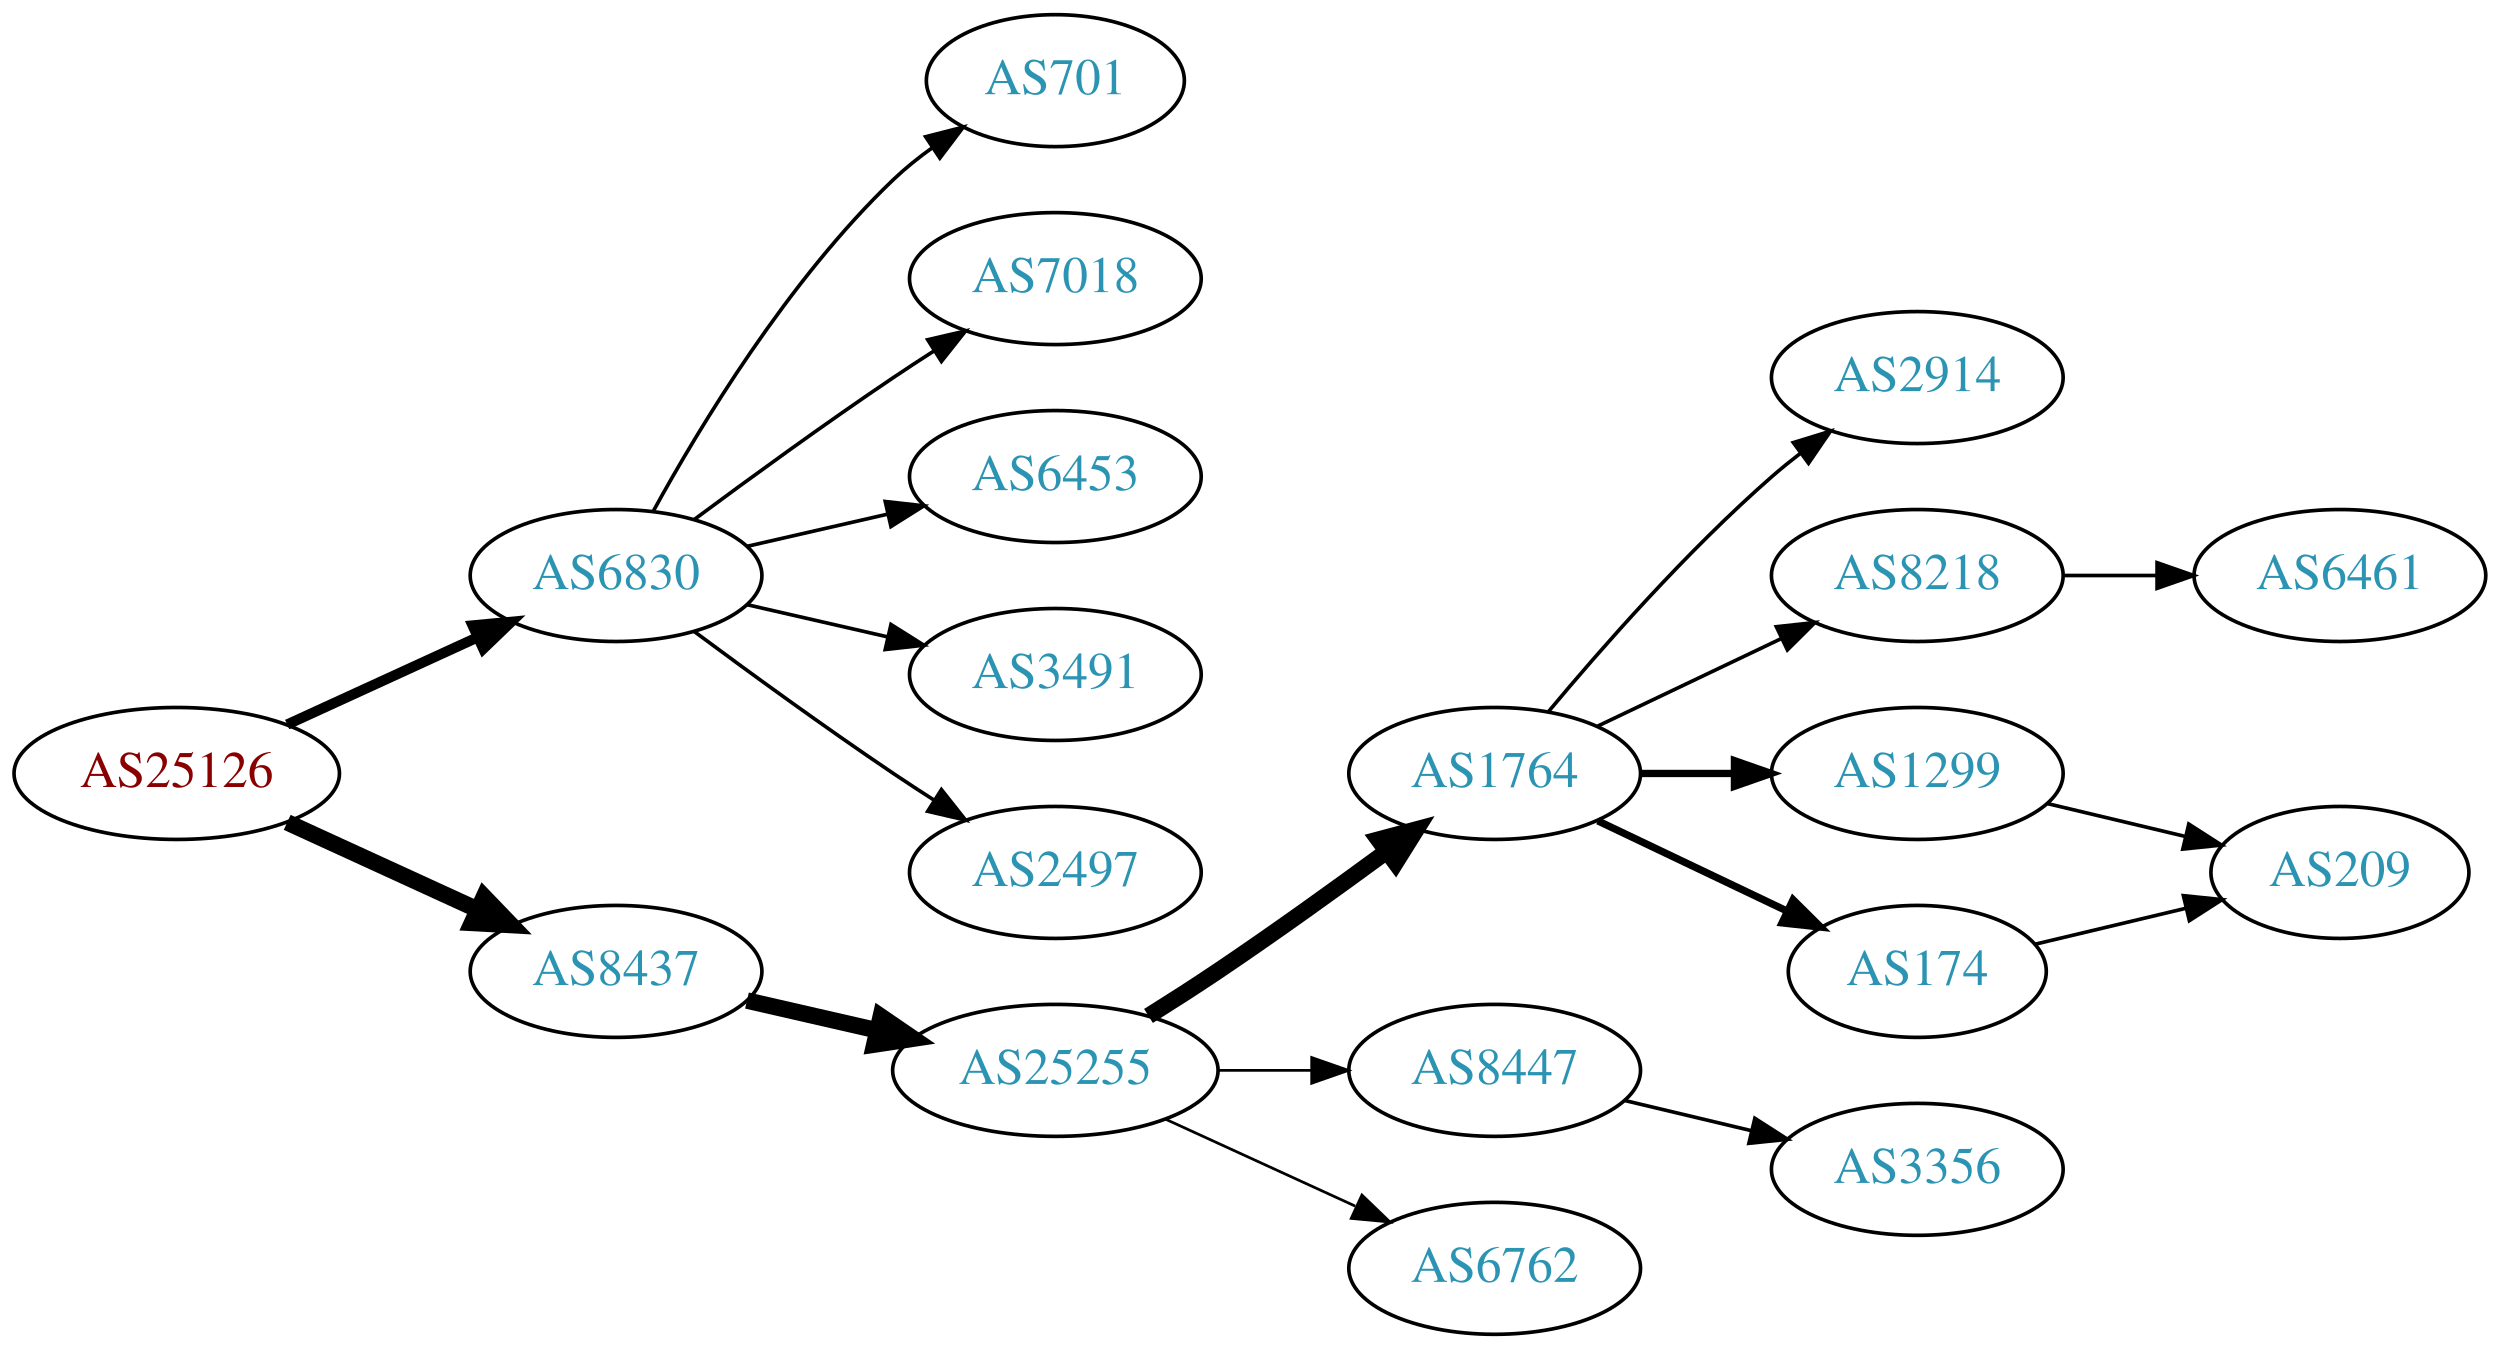
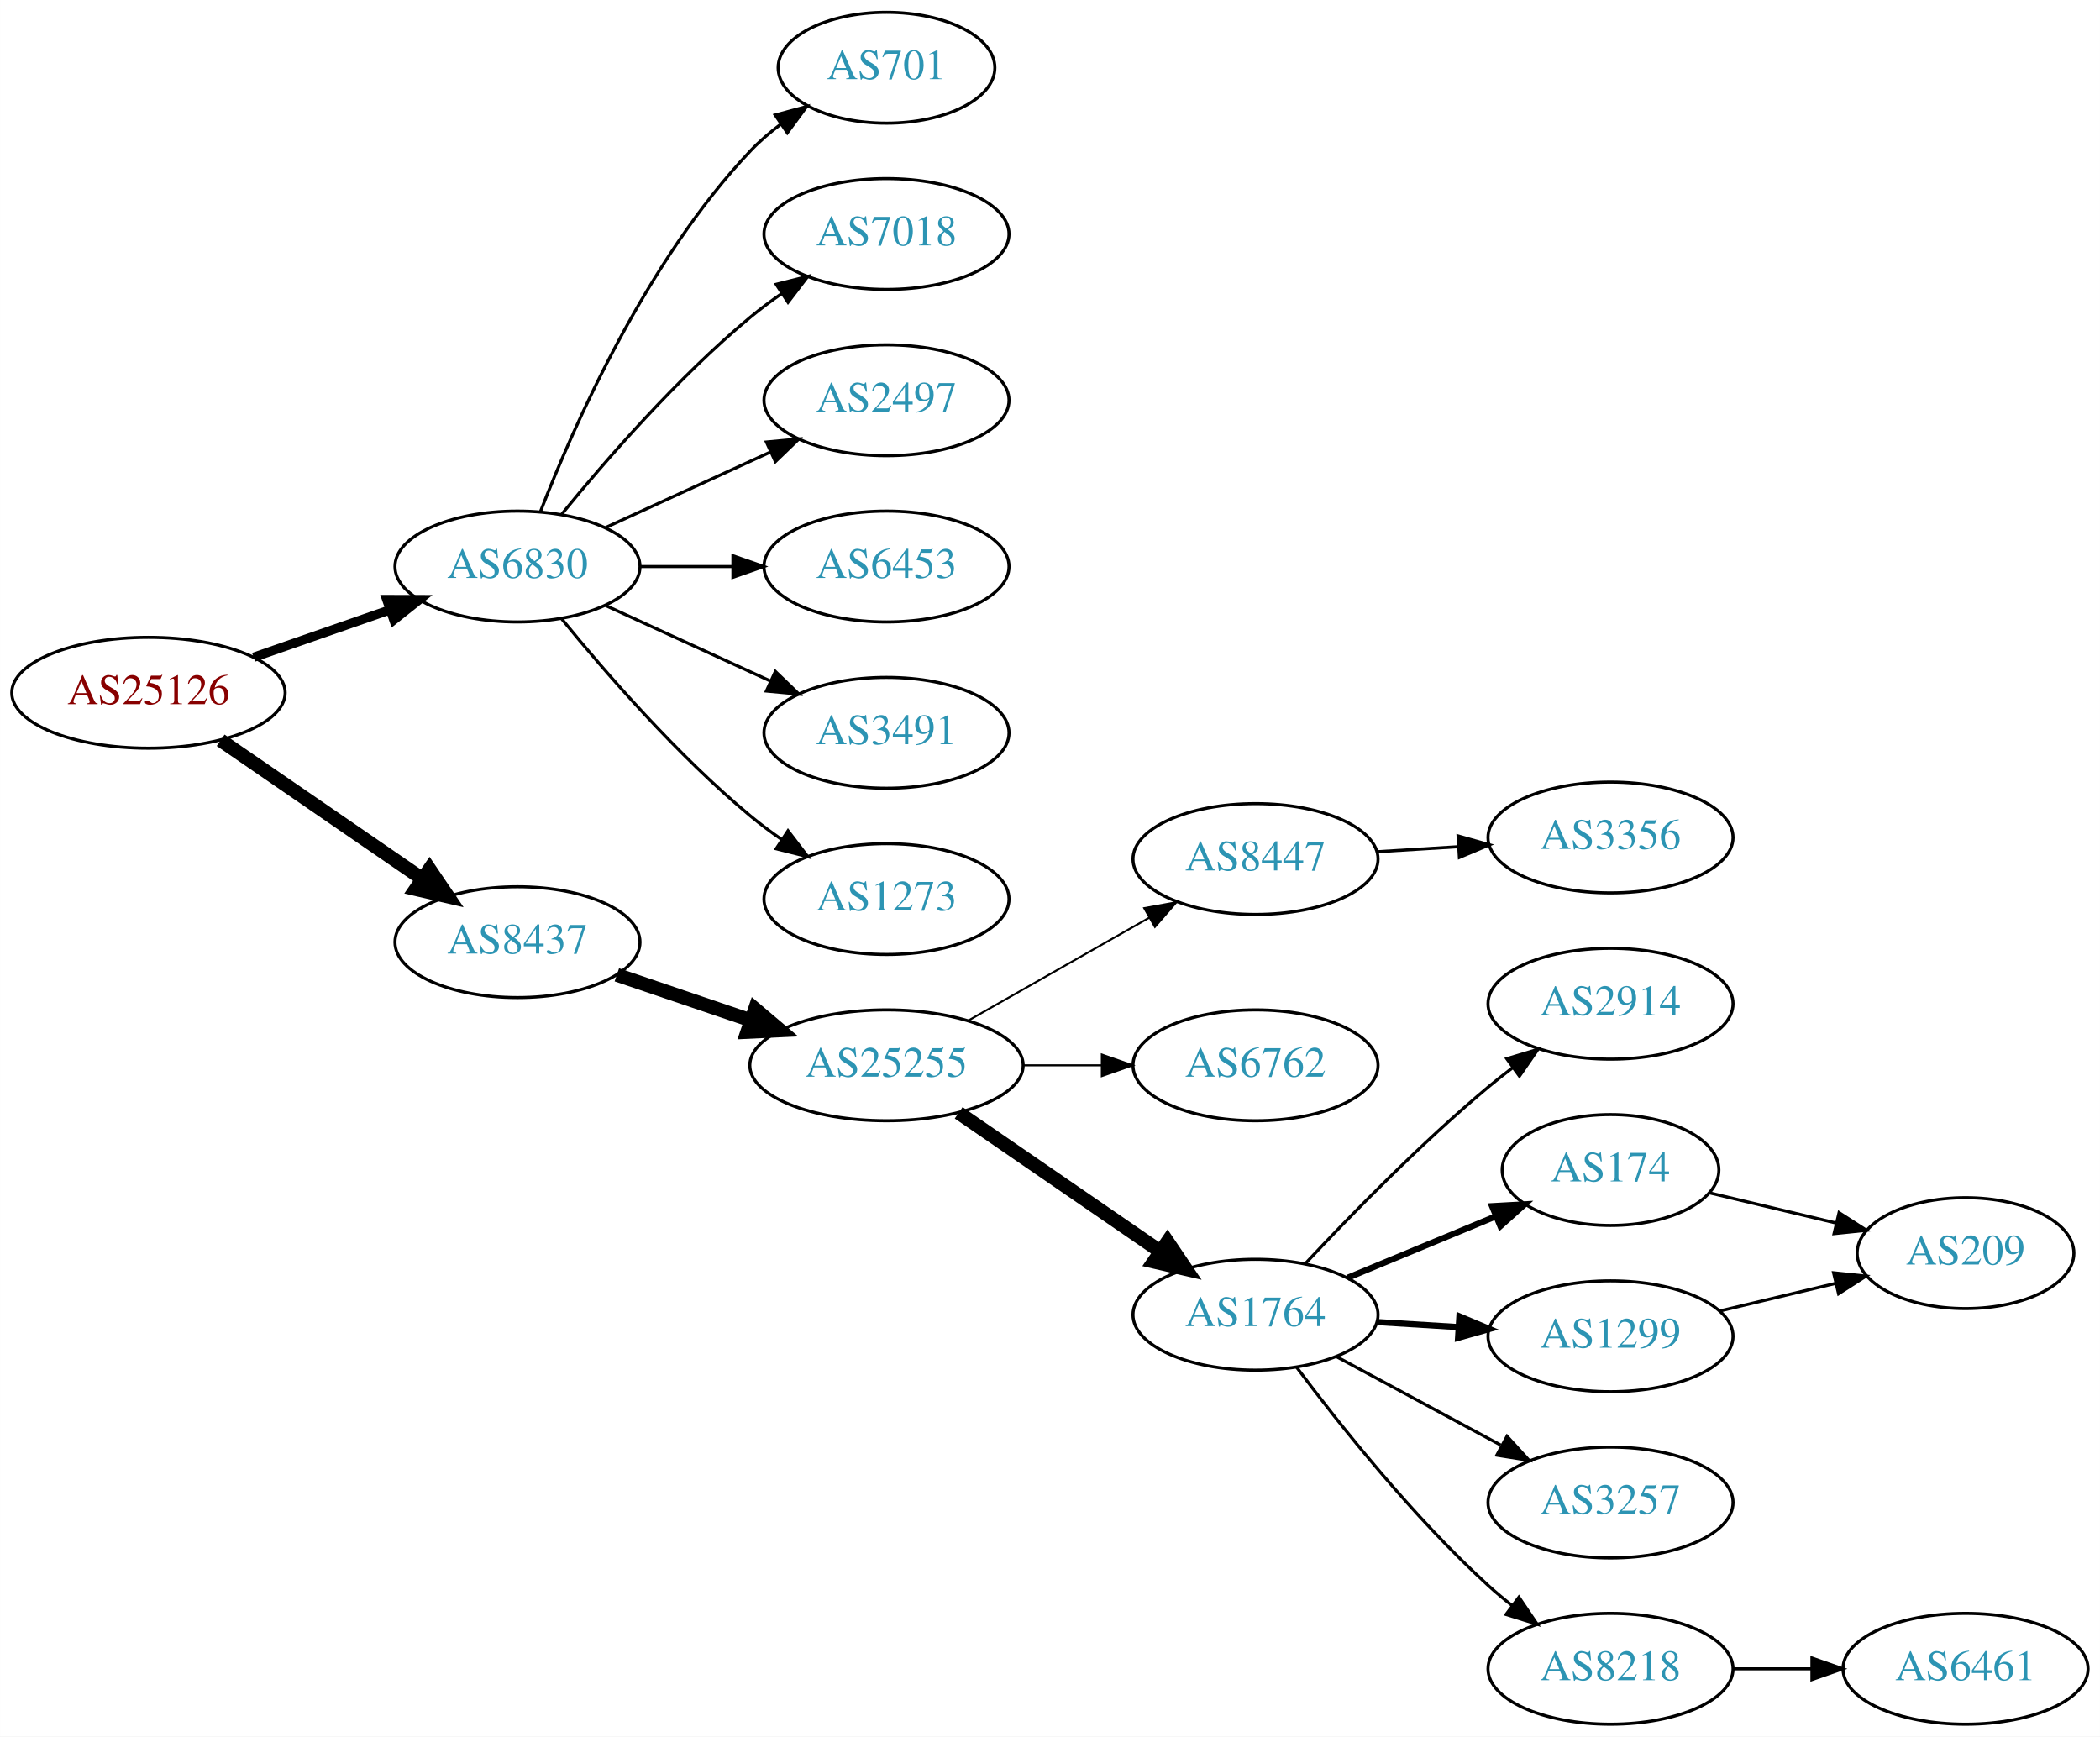
- <svg xmlns="http://www.w3.org/2000/svg" xmlns:xlink="http://www.w3.org/1999/xlink" width="682pt" height="368pt" viewBox="0.00 0.00 681.96 368.00">
-   <g id="graph0" class="graph" transform="scale(1 1) rotate(0) translate(4 364)">
-     <polygon fill="white" stroke="none" points="-4,4 -4,-364 677.956,-364 677.956,4 -4,4" />
+ <svg xmlns="http://www.w3.org/2000/svg" xmlns:xlink="http://www.w3.org/1999/xlink" width="682pt" height="564pt" viewBox="0.00 0.00 681.96 564.00">
+   <g id="graph0" class="graph" transform="scale(1 1) rotate(0) translate(4 560)">
+     <polygon fill="white" stroke="none" points="-4,4 -4,-560 677.956,-560 677.956,4 -4,4" />
    <g id="node1" class="node">
      <g id="a_node1">
        <a xlink:href="/asn/25126" xlink:title="AS25126 ~ TIWAG-Tiroler Wasserkraft AG [AT]">
-           <ellipse fill="#ffffff" stroke="black" cx="44.196" cy="-153" rx="44.393" ry="18" />
-           <text text-anchor="middle" x="44.196" y="-149.3" font-family="Times,serif" font-size="14.00" fill="#880000">AS25126</text>
+           <ellipse fill="#ffffff" stroke="black" cx="44.196" cy="-335" rx="44.393" ry="18" />
+           <text text-anchor="middle" x="44.196" y="-331.3" font-family="Times,serif" font-size="14.00" fill="#880000">AS25126</text>
        </a>
      </g>
    </g>
    <g id="node2" class="node">
      <g id="a_node2">
        <a xlink:href="/asn/6830" xlink:title="AS6830 ~ LGI-UPC [AT]">
-           <ellipse fill="#ffffff" stroke="black" cx="164.039" cy="-207" rx="39.794" ry="18" />
-           <text text-anchor="middle" x="164.039" y="-203.3" font-family="Times,serif" font-size="14.00" fill="#2c94b3">AS6830</text>
+           <ellipse fill="#ffffff" stroke="black" cx="164.039" cy="-376" rx="39.794" ry="18" />
+           <text text-anchor="middle" x="164.039" y="-372.3" font-family="Times,serif" font-size="14.00" fill="#2c94b3">AS6830</text>
        </a>
      </g>
    </g>
    <g id="edge1" class="edge">
-       <path fill="none" stroke="black" stroke-width="2.812" d="M74.326,-166.348C89.937,-173.502 109.335,-182.391 126.007,-190.03" />
-       <polygon fill="black" stroke="black" stroke-width="2.812" points="124.91,-193.378 135.459,-194.362 127.826,-187.014 124.91,-193.378" />
+       <path fill="none" stroke="black" stroke-width="3" d="M78.335,-346.53C92.053,-351.302 108.092,-356.883 122.502,-361.896" />
+       <polygon fill="black" stroke="black" stroke-width="3" points="121.573,-365.279 132.168,-365.26 123.874,-358.668 121.573,-365.279" />
    </g>
    <g id="node3" class="node">
      <g id="a_node3">
        <a xlink:href="/asn/8437" xlink:title="AS8437 ~ Hutchison Drei Austria GmbH [AT]">
-           <ellipse fill="#ffffff" stroke="black" cx="164.039" cy="-99" rx="39.794" ry="18" />
-           <text text-anchor="middle" x="164.039" y="-95.3" font-family="Times,serif" font-size="14.00" fill="#2c94b3">AS8437</text>
+           <ellipse fill="#ffffff" stroke="black" cx="164.039" cy="-254" rx="39.794" ry="18" />
+           <text text-anchor="middle" x="164.039" y="-250.3" font-family="Times,serif" font-size="14.00" fill="#2c94b3">AS8437</text>
        </a>
      </g>
    </g>
    <g id="edge2" class="edge">
-       <path fill="none" stroke="black" stroke-width="4.5" d="M74.326,-139.652C89.937,-132.498 109.335,-123.609 126.007,-115.97" />
-       <polygon fill="black" stroke="black" stroke-width="4.5" points="128.008,-119.384 135.459,-111.638 124.727,-112.225 128.008,-119.384" />
+       <path fill="none" stroke="black" stroke-width="4.5" d="M67.639,-319.574C86.22,-306.802 112.781,-288.545 133.161,-274.537" />
+       <polygon fill="black" stroke="black" stroke-width="4.5" points="135.464,-277.731 141.475,-268.822 131.003,-271.242 135.464,-277.731" />
    </g>
    <g id="node4" class="node">
      <g id="a_node4">
        <a xlink:href="/asn/701" xlink:title="AS701 ~ UUNET [US]">
-           <ellipse fill="#ffffff" stroke="black" cx="283.881" cy="-342" rx="35.194" ry="18" />
-           <text text-anchor="middle" x="283.881" y="-338.3" font-family="Times,serif" font-size="14.00" fill="#2c94b3">AS701</text>
+           <ellipse fill="#ffffff" stroke="black" cx="283.881" cy="-538" rx="35.194" ry="18" />
+           <text text-anchor="middle" x="283.881" y="-534.3" font-family="Times,serif" font-size="14.00" fill="#2c94b3">AS701</text>
        </a>
      </g>
    </g>
    <g id="edge3" class="edge">
-       <path fill="none" stroke="black" d="M174.28,-224.713C186.825,-247.561 211.002,-287.611 239.685,-315 242.939,-318.107 246.606,-321.046 250.393,-323.76" />
-       <polygon fill="black" stroke="black" points="248.495,-326.701 258.761,-329.322 252.37,-320.872 248.495,-326.701" />
+       <path fill="none" stroke="black" d="M171.562,-393.994C182.312,-421.728 205.969,-475.429 239.685,-511 242.628,-514.105 246.001,-517.001 249.537,-519.655" />
+       <polygon fill="black" stroke="black" points="247.722,-522.654 257.956,-525.397 251.666,-516.871 247.722,-522.654" />
    </g>
    <g id="node5" class="node">
      <g id="a_node5">
        <a xlink:href="/asn/7018" xlink:title="AS7018 ~ AT&amp;T Services, Inc. [US]">
-           <ellipse fill="#ffffff" stroke="black" cx="283.881" cy="-288" rx="39.794" ry="18" />
-           <text text-anchor="middle" x="283.881" y="-284.3" font-family="Times,serif" font-size="14.00" fill="#2c94b3">AS7018</text>
+           <ellipse fill="#ffffff" stroke="black" cx="283.881" cy="-484" rx="39.794" ry="18" />
+           <text text-anchor="middle" x="283.881" y="-480.3" font-family="Times,serif" font-size="14.00" fill="#2c94b3">AS7018</text>
        </a>
      </g>
    </g>
    <g id="edge4" class="edge">
-       <path fill="none" stroke="black" d="M185.369,-222.277C200.231,-233.304 220.976,-248.407 239.685,-261 243.234,-263.389 246.984,-265.839 250.733,-268.242" />
-       <polygon fill="black" stroke="black" points="249.059,-271.325 259.381,-273.712 252.801,-265.409 249.059,-271.325" />
+       <path fill="none" stroke="black" d="M178.458,-393.065C192.572,-410.375 215.987,-437.345 239.685,-457 242.901,-459.668 246.402,-462.27 249.972,-464.741" />
+       <polygon fill="black" stroke="black" points="248.05,-467.666 258.329,-470.236 251.896,-461.817 248.05,-467.666" />
    </g>
    <g id="node6" class="node">
      <g id="a_node6">
-         <a xlink:href="/asn/6453" xlink:title="AS6453 ~ TATA COMMUNICATIONS (AMERICA) INC [US]">
-           <ellipse fill="#ffffff" stroke="black" cx="283.881" cy="-234" rx="39.794" ry="18" />
-           <text text-anchor="middle" x="283.881" y="-230.3" font-family="Times,serif" font-size="14.00" fill="#2c94b3">AS6453</text>
+         <a xlink:href="/asn/2497" xlink:title="AS2497 ~ Internet Initiative Japan Inc. [JP]">
+           <ellipse fill="#ffffff" stroke="black" cx="283.881" cy="-430" rx="39.794" ry="18" />
+           <text text-anchor="middle" x="283.881" y="-426.3" font-family="Times,serif" font-size="14.00" fill="#2c94b3">AS2497</text>
        </a>
      </g>
    </g>
    <g id="edge5" class="edge">
-       <path fill="none" stroke="black" d="M199.758,-214.955C211.758,-217.704 225.379,-220.825 238.071,-223.733" />
-       <polygon fill="black" stroke="black" points="237.474,-227.187 248.003,-226.009 239.037,-220.364 237.474,-227.187" />
+       <path fill="none" stroke="black" d="M192.667,-388.661C208.624,-395.973 228.895,-405.261 246.178,-413.181" />
+       <polygon fill="black" stroke="black" points="244.876,-416.435 255.425,-417.419 247.793,-410.071 244.876,-416.435" />
    </g>
    <g id="node7" class="node">
      <g id="a_node7">
-         <a xlink:href="/asn/3491" xlink:title="AS3491 ~ PCCW Global, Inc. [US]">
-           <ellipse fill="#ffffff" stroke="black" cx="283.881" cy="-180" rx="39.794" ry="18" />
-           <text text-anchor="middle" x="283.881" y="-176.3" font-family="Times,serif" font-size="14.00" fill="#2c94b3">AS3491</text>
+         <a xlink:href="/asn/6453" xlink:title="AS6453 ~ TATA COMMUNICATIONS (AMERICA) INC [US]">
+           <ellipse fill="#ffffff" stroke="black" cx="283.881" cy="-376" rx="39.794" ry="18" />
+           <text text-anchor="middle" x="283.881" y="-372.3" font-family="Times,serif" font-size="14.00" fill="#2c94b3">AS6453</text>
        </a>
      </g>
    </g>
    <g id="edge6" class="edge">
-       <path fill="none" stroke="black" d="M199.758,-199.045C211.758,-196.296 225.379,-193.175 238.071,-190.267" />
-       <polygon fill="black" stroke="black" points="239.037,-193.636 248.003,-187.991 237.474,-186.813 239.037,-193.636" />
+       <path fill="none" stroke="black" d="M203.951,-376C213.505,-376 223.854,-376 233.817,-376" />
+       <polygon fill="black" stroke="black" points="234.009,-379.5 244.009,-376 234.009,-372.5 234.009,-379.5" />
    </g>
    <g id="node8" class="node">
      <g id="a_node8">
-         <a xlink:href="/asn/2497" xlink:title="AS2497 ~ Internet Initiative Japan Inc. [JP]">
-           <ellipse fill="#ffffff" stroke="black" cx="283.881" cy="-126" rx="39.794" ry="18" />
-           <text text-anchor="middle" x="283.881" y="-122.3" font-family="Times,serif" font-size="14.00" fill="#2c94b3">AS2497</text>
+         <a xlink:href="/asn/3491" xlink:title="AS3491 ~ PCCW Global, Inc. [US]">
+           <ellipse fill="#ffffff" stroke="black" cx="283.881" cy="-322" rx="39.794" ry="18" />
+           <text text-anchor="middle" x="283.881" y="-318.3" font-family="Times,serif" font-size="14.00" fill="#2c94b3">AS3491</text>
        </a>
      </g>
    </g>
    <g id="edge7" class="edge">
-       <path fill="none" stroke="black" d="M185.369,-191.723C200.231,-180.696 220.976,-165.593 239.685,-153 243.234,-150.611 246.984,-148.161 250.733,-145.758" />
-       <polygon fill="black" stroke="black" points="252.801,-148.591 259.381,-140.288 249.059,-142.675 252.801,-148.591" />
+       <path fill="none" stroke="black" d="M192.667,-363.339C208.624,-356.027 228.895,-346.739 246.178,-338.819" />
+       <polygon fill="black" stroke="black" points="247.793,-341.929 255.425,-334.581 244.876,-335.565 247.793,-341.929" />
    </g>
    <g id="node9" class="node">
      <g id="a_node9">
-         <a xlink:href="/asn/25255" xlink:title="AS25255 ~ ==&gt; TELE2 AUSTRIA &lt;== [AT]">
-           <ellipse fill="#ffffff" stroke="black" cx="283.881" cy="-72" rx="44.393" ry="18" />
-           <text text-anchor="middle" x="283.881" y="-68.3" font-family="Times,serif" font-size="14.00" fill="#2c94b3">AS25255</text>
+         <a xlink:href="/asn/1273" xlink:title="AS1273 ~ Vodafone Group PLC [EU]">
+           <ellipse fill="#ffffff" stroke="black" cx="283.881" cy="-268" rx="39.794" ry="18" />
+           <text text-anchor="middle" x="283.881" y="-264.3" font-family="Times,serif" font-size="14.00" fill="#2c94b3">AS1273</text>
        </a>
      </g>
    </g>
    <g id="edge8" class="edge">
-       <path fill="none" stroke="black" stroke-width="4.5" d="M199.758,-91.045C210.896,-88.493 223.432,-85.621 235.325,-82.896" />
-       <polygon fill="black" stroke="black" stroke-width="4.5" points="236.251,-86.724 245.119,-80.652 234.492,-79.047 236.251,-86.724" />
+       <path fill="none" stroke="black" d="M178.458,-358.935C192.572,-341.625 215.987,-314.655 239.685,-295 242.901,-292.332 246.402,-289.73 249.972,-287.259" />
+       <polygon fill="black" stroke="black" points="251.896,-290.183 258.329,-281.764 248.05,-284.334 251.896,-290.183" />
    </g>
    <g id="node10" class="node">
      <g id="a_node10">
-         <a xlink:href="/asn/1764" xlink:title="AS1764 ~ NEXTLAYER-AS [AT]">
-           <ellipse fill="#ffffff" stroke="black" cx="403.724" cy="-153" rx="39.794" ry="18" />
-           <text text-anchor="middle" x="403.724" y="-149.3" font-family="Times,serif" font-size="14.00" fill="#2c94b3">AS1764</text>
+         <a xlink:href="/asn/25255" xlink:title="AS25255 ~ ==&gt; TELE2 AUSTRIA &lt;== [AT]">
+           <ellipse fill="#ffffff" stroke="black" cx="283.881" cy="-214" rx="44.393" ry="18" />
+           <text text-anchor="middle" x="283.881" y="-210.3" font-family="Times,serif" font-size="14.00" fill="#2c94b3">AS25255</text>
        </a>
      </g>
    </g>
    <g id="edge9" class="edge">
-       <path fill="none" stroke="black" stroke-width="4.5" d="M309.283,-86.852C315.467,-90.725 322.061,-94.951 328.077,-99 343.571,-109.429 360.46,-121.579 374.249,-131.709" />
-       <polygon fill="black" stroke="black" stroke-width="4.5" points="372.01,-134.951 382.393,-137.723 376.688,-128.616 372.01,-134.951" />
+       <path fill="none" stroke="black" stroke-width="4.5" d="M196.309,-243.386C209.605,-238.872 225.331,-233.535 239.707,-228.655" />
+       <polygon fill="black" stroke="black" stroke-width="4.5" points="241.194,-232.308 249.398,-225.365 238.663,-224.851 241.194,-232.308" />
    </g>
    <g id="node11" class="node">
      <g id="a_node11">
        <a xlink:href="/asn/8447" xlink:title="AS8447 ~ A1 Telekom Austria AG [AT]">
-           <ellipse fill="#ffffff" stroke="black" cx="403.724" cy="-72" rx="39.794" ry="18" />
-           <text text-anchor="middle" x="403.724" y="-68.3" font-family="Times,serif" font-size="14.00" fill="#2c94b3">AS8447</text>
+           <ellipse fill="#ffffff" stroke="black" cx="403.724" cy="-281" rx="39.794" ry="18" />
+           <text text-anchor="middle" x="403.724" y="-277.3" font-family="Times,serif" font-size="14.00" fill="#2c94b3">AS8447</text>
        </a>
      </g>
    </g>
    <g id="edge10" class="edge">
-       <path fill="none" stroke="black" stroke-width="0.75" d="M328.092,-72C336.405,-72 345.168,-72 353.65,-72" />
-       <polygon fill="black" stroke="black" stroke-width="0.75" points="353.809,-75.5 363.809,-72 353.809,-68.5 353.809,-75.5" />
+       <path fill="none" stroke="black" stroke-width="0.643" d="M310.451,-228.538C327.671,-238.328 350.556,-251.34 369.227,-261.955" />
+       <polygon fill="black" stroke="black" stroke-width="0.643" points="367.588,-265.05 378.011,-266.95 371.048,-258.964 367.588,-265.05" />
    </g>
    <g id="node12" class="node">
      <g id="a_node12">
        <a xlink:href="/asn/6762" xlink:title="AS6762 ~ TELECOM ITALIA SPARKLE S.p.A. [IT]">
-           <ellipse fill="#ffffff" stroke="black" cx="403.724" cy="-18" rx="39.794" ry="18" />
-           <text text-anchor="middle" x="403.724" y="-14.3" font-family="Times,serif" font-size="14.00" fill="#2c94b3">AS6762</text>
+           <ellipse fill="#ffffff" stroke="black" cx="403.724" cy="-214" rx="39.794" ry="18" />
+           <text text-anchor="middle" x="403.724" y="-210.3" font-family="Times,serif" font-size="14.00" fill="#2c94b3">AS6762</text>
        </a>
      </g>
    </g>
    <g id="edge11" class="edge">
-       <path fill="none" stroke="black" stroke-width="0.75" d="M314.011,-58.652C329.622,-51.498 349.02,-42.609 365.692,-34.969" />
-       <polygon fill="black" stroke="black" stroke-width="0.75" points="367.511,-37.986 375.144,-30.638 364.595,-31.622 367.511,-37.986" />
+       <path fill="none" stroke="black" stroke-width="0.643" d="M328.092,-214C336.405,-214 345.168,-214 353.65,-214" />
+       <polygon fill="black" stroke="black" stroke-width="0.643" points="353.809,-217.5 363.809,-214 353.809,-210.5 353.809,-217.5" />
    </g>
    <g id="node13" class="node">
      <g id="a_node13">
-         <a xlink:href="/asn/2914" xlink:title="AS2914 ~ NTT America, Inc. [US]">
-           <ellipse fill="#ffffff" stroke="black" cx="519.017" cy="-261" rx="39.794" ry="18" />
-           <text text-anchor="middle" x="519.017" y="-257.3" font-family="Times,serif" font-size="14.00" fill="#2c94b3">AS2914</text>
+         <a xlink:href="/asn/1764" xlink:title="AS1764 ~ NEXTLAYER-AS [AT]">
+           <ellipse fill="#ffffff" stroke="black" cx="403.724" cy="-133" rx="39.794" ry="18" />
+           <text text-anchor="middle" x="403.724" y="-129.3" font-family="Times,serif" font-size="14.00" fill="#2c94b3">AS1764</text>
        </a>
      </g>
    </g>
    <g id="edge12" class="edge">
-       <path fill="none" stroke="black" d="M418.354,-169.817C432.636,-186.929 456.183,-213.745 479.37,-234 481.836,-236.154 484.475,-238.294 487.172,-240.372" />
-       <polygon fill="black" stroke="black" points="485.197,-243.264 495.326,-246.37 489.345,-237.625 485.197,-243.264" />
+       <path fill="none" stroke="black" stroke-width="4.5" d="M307.324,-198.574C325.905,-185.802 352.466,-167.545 372.846,-153.537" />
+       <polygon fill="black" stroke="black" stroke-width="4.5" points="375.149,-156.731 381.16,-147.822 370.689,-150.242 375.149,-156.731" />
    </g>
    <g id="node14" class="node">
      <g id="a_node14">
-         <a xlink:href="/asn/8218" xlink:title="AS8218 ~ legacy Neotelecoms [FR]">
-           <ellipse fill="#ffffff" stroke="black" cx="519.017" cy="-207" rx="39.794" ry="18" />
-           <text text-anchor="middle" x="519.017" y="-203.3" font-family="Times,serif" font-size="14.00" fill="#2c94b3">AS8218</text>
+         <a xlink:href="/asn/3356" xlink:title="AS3356 ~ Level 3 Parent, LLC [US]">
+           <ellipse fill="#ffffff" stroke="black" cx="519.017" cy="-288" rx="39.794" ry="18" />
+           <text text-anchor="middle" x="519.017" y="-284.3" font-family="Times,serif" font-size="14.00" fill="#2c94b3">AS3356</text>
        </a>
      </g>
    </g>
    <g id="edge13" class="edge">
-       <path fill="none" stroke="black" d="M431.86,-165.934C446.854,-173.081 465.675,-182.052 481.898,-189.785" />
-       <polygon fill="black" stroke="black" points="480.569,-193.028 491.102,-194.171 483.581,-186.709 480.569,-193.028" />
+       <path fill="none" stroke="black" d="M443.08,-283.37C451.569,-283.894 460.673,-284.457 469.507,-285.003" />
+       <polygon fill="black" stroke="black" points="469.504,-288.509 479.7,-285.633 469.935,-281.522 469.504,-288.509" />
    </g>
    <g id="node15" class="node">
      <g id="a_node15">
-         <a xlink:href="/asn/1299" xlink:title="AS1299 ~ Telia Carrier [EU]">
-           <ellipse fill="#ffffff" stroke="black" cx="519.017" cy="-153" rx="39.794" ry="18" />
-           <text text-anchor="middle" x="519.017" y="-149.3" font-family="Times,serif" font-size="14.00" fill="#2c94b3">AS1299</text>
+         <a xlink:href="/asn/2914" xlink:title="AS2914 ~ NTT America, Inc. [US]">
+           <ellipse fill="#ffffff" stroke="black" cx="519.017" cy="-234" rx="39.794" ry="18" />
+           <text text-anchor="middle" x="519.017" y="-230.3" font-family="Times,serif" font-size="14.00" fill="#2c94b3">AS2914</text>
        </a>
      </g>
    </g>
    <g id="edge14" class="edge">
-       <path fill="none" stroke="black" stroke-width="2" d="M443.396,-153C451.599,-153 460.363,-153 468.895,-153" />
-       <polygon fill="black" stroke="black" stroke-width="2" points="469.134,-156.5 479.134,-153 469.134,-149.5 469.134,-156.5" />
+       <path fill="none" stroke="black" d="M419.991,-149.704C434.576,-165.271 457.514,-188.761 479.37,-207 481.884,-209.098 484.555,-211.199 487.274,-213.252" />
+       <polygon fill="black" stroke="black" points="485.317,-216.156 495.462,-219.211 489.437,-210.496 485.317,-216.156" />
    </g>
    <g id="node16" class="node">
      <g id="a_node16">
        <a xlink:href="/asn/174" xlink:title="AS174 ~ Cogent Communications [US]">
-           <ellipse fill="#ffffff" stroke="black" cx="519.017" cy="-99" rx="35.194" ry="18" />
-           <text text-anchor="middle" x="519.017" y="-95.3" font-family="Times,serif" font-size="14.00" fill="#2c94b3">AS174</text>
+           <ellipse fill="#ffffff" stroke="black" cx="519.017" cy="-180" rx="35.194" ry="18" />
+           <text text-anchor="middle" x="519.017" y="-176.3" font-family="Times,serif" font-size="14.00" fill="#2c94b3">AS174</text>
        </a>
      </g>
    </g>
    <g id="edge15" class="edge">
-       <path fill="none" stroke="black" stroke-width="2" d="M431.86,-140.066C447.292,-132.71 466.778,-123.423 483.313,-115.541" />
-       <polygon fill="black" stroke="black" stroke-width="2" points="485.133,-118.551 492.654,-111.089 482.121,-112.232 485.133,-118.551" />
+       <path fill="none" stroke="black" stroke-width="2" d="M433.605,-144.982C448.264,-151.063 466.218,-158.511 481.793,-164.973" />
+       <polygon fill="black" stroke="black" stroke-width="2" points="480.555,-168.248 491.133,-168.847 483.238,-161.782 480.555,-168.248" />
+     </g>
+     <g id="node17" class="node">
+       <g id="a_node17">
+         <a xlink:href="/asn/1299" xlink:title="AS1299 ~ Telia Carrier [EU]">
+           <ellipse fill="#ffffff" stroke="black" cx="519.017" cy="-126" rx="39.794" ry="18" />
+           <text text-anchor="middle" x="519.017" y="-122.3" font-family="Times,serif" font-size="14.00" fill="#2c94b3">AS1299</text>
+         </a>
+       </g>
+     </g>
+     <g id="edge16" class="edge">
+       <path fill="none" stroke="black" stroke-width="2" d="M443.08,-130.63C451.569,-130.106 460.673,-129.543 469.507,-128.997" />
+       <polygon fill="black" stroke="black" stroke-width="2" points="469.935,-132.478 479.7,-128.367 469.504,-125.491 469.935,-132.478" />
+     </g>
+     <g id="node18" class="node">
+       <g id="a_node18">
+         <a xlink:href="/asn/3257" xlink:title="AS3257 ~ GTT [DE]">
+           <ellipse fill="#ffffff" stroke="black" cx="519.017" cy="-72" rx="39.794" ry="18" />
+           <text text-anchor="middle" x="519.017" y="-68.3" font-family="Times,serif" font-size="14.00" fill="#2c94b3">AS3257</text>
+         </a>
+       </g>
+     </g>
+     <g id="edge17" class="edge">
+       <path fill="none" stroke="black" d="M429.867,-119.462C445.598,-110.992 466.082,-99.963 483.344,-90.669" />
+       <polygon fill="black" stroke="black" points="485.406,-93.534 492.552,-85.711 482.088,-87.37 485.406,-93.534" />
    </g>
    <g id="node19" class="node">
      <g id="a_node19">
-         <a xlink:href="/asn/3356" xlink:title="AS3356 ~ Level 3 Parent, LLC [US]">
-           <ellipse fill="#ffffff" stroke="black" cx="519.017" cy="-45" rx="39.794" ry="18" />
-           <text text-anchor="middle" x="519.017" y="-41.3" font-family="Times,serif" font-size="14.00" fill="#2c94b3">AS3356</text>
+         <a xlink:href="/asn/8218" xlink:title="AS8218 ~ legacy Neotelecoms [FR]">
+           <ellipse fill="#ffffff" stroke="black" cx="519.017" cy="-18" rx="39.794" ry="18" />
+           <text text-anchor="middle" x="519.017" y="-14.3" font-family="Times,serif" font-size="14.00" fill="#2c94b3">AS8218</text>
        </a>
      </g>
    </g>
    <g id="edge18" class="edge">
-       <path fill="none" stroke="black" d="M439.331,-63.752C450.202,-61.162 462.357,-58.265 473.799,-55.538" />
-       <polygon fill="black" stroke="black" points="474.705,-58.92 483.621,-53.197 473.082,-52.111 474.705,-58.92" />
-     </g>
-     <g id="node17" class="node">
-       <g id="a_node17">
+       <path fill="none" stroke="black" d="M417.049,-115.983C430.983,-97.378 454.927,-67.254 479.37,-45 481.791,-42.796 484.399,-40.621 487.076,-38.521" />
+       <polygon fill="black" stroke="black" points="489.259,-41.26 495.199,-32.487 485.084,-35.641 489.259,-41.26" />
+     </g>
+     <g id="node20" class="node">
+       <g id="a_node20">
+         <a xlink:href="/asn/209" xlink:title="AS209 ~ CenturyLink Communications, LLC [US]">
+           <ellipse fill="#ffffff" stroke="black" cx="634.31" cy="-153" rx="35.194" ry="18" />
+           <text text-anchor="middle" x="634.31" y="-149.3" font-family="Times,serif" font-size="14.00" fill="#2c94b3">AS209</text>
+         </a>
+       </g>
+     </g>
+     <g id="edge20" class="edge">
+       <path fill="none" stroke="black" d="M551.274,-172.551C563.905,-169.541 578.659,-166.024 592.145,-162.81" />
+       <polygon fill="black" stroke="black" points="593.238,-166.148 602.154,-160.425 591.615,-159.339 593.238,-166.148" />
+     </g>
+     <g id="edge19" class="edge">
+       <path fill="none" stroke="black" d="M554.624,-134.248C566.418,-137.058 579.723,-140.229 591.991,-143.153" />
+       <polygon fill="black" stroke="black" points="591.457,-146.624 601.996,-145.537 593.08,-139.814 591.457,-146.624" />
+     </g>
+     <g id="node21" class="node">
+       <g id="a_node21">
        <a xlink:href="/asn/6461" xlink:title="AS6461 ~ Zayo Bandwidth [US]">
-           <ellipse fill="#ffffff" stroke="black" cx="634.31" cy="-207" rx="39.794" ry="18" />
-           <text text-anchor="middle" x="634.31" y="-203.3" font-family="Times,serif" font-size="14.00" fill="#2c94b3">AS6461</text>
-         </a>
-       </g>
-     </g>
-     <g id="edge16" class="edge">
-       <path fill="none" stroke="black" d="M558.689,-207C566.892,-207 575.656,-207 584.188,-207" />
-       <polygon fill="black" stroke="black" points="584.427,-210.5 594.427,-207 584.427,-203.5 584.427,-210.5" />
-     </g>
-     <g id="node18" class="node">
-       <g id="a_node18">
-         <a xlink:href="/asn/209" xlink:title="AS209 ~ CenturyLink Communications, LLC [US]">
-           <ellipse fill="#ffffff" stroke="black" cx="634.31" cy="-126" rx="35.194" ry="18" />
-           <text text-anchor="middle" x="634.31" y="-122.3" font-family="Times,serif" font-size="14.00" fill="#2c94b3">AS209</text>
-         </a>
-       </g>
-     </g>
-     <g id="edge19" class="edge">
-       <path fill="none" stroke="black" d="M554.624,-144.752C566.418,-141.942 579.723,-138.771 591.991,-135.847" />
-       <polygon fill="black" stroke="black" points="593.08,-139.186 601.996,-133.463 591.457,-132.376 593.08,-139.186" />
-     </g>
-     <g id="edge17" class="edge">
-       <path fill="none" stroke="black" d="M551.274,-106.449C563.905,-109.459 578.659,-112.976 592.145,-116.19" />
-       <polygon fill="black" stroke="black" points="591.615,-119.661 602.154,-118.575 593.238,-112.852 591.615,-119.661" />
+           <ellipse fill="#ffffff" stroke="black" cx="634.31" cy="-18" rx="39.794" ry="18" />
+           <text text-anchor="middle" x="634.31" y="-14.3" font-family="Times,serif" font-size="14.00" fill="#2c94b3">AS6461</text>
+         </a>
+       </g>
+     </g>
+     <g id="edge21" class="edge">
+       <path fill="none" stroke="black" d="M558.689,-18C566.892,-18 575.656,-18 584.188,-18" />
+       <polygon fill="black" stroke="black" points="584.427,-21.5 594.427,-18 584.427,-14.5 584.427,-21.5" />
    </g>
  </g>
</svg>
